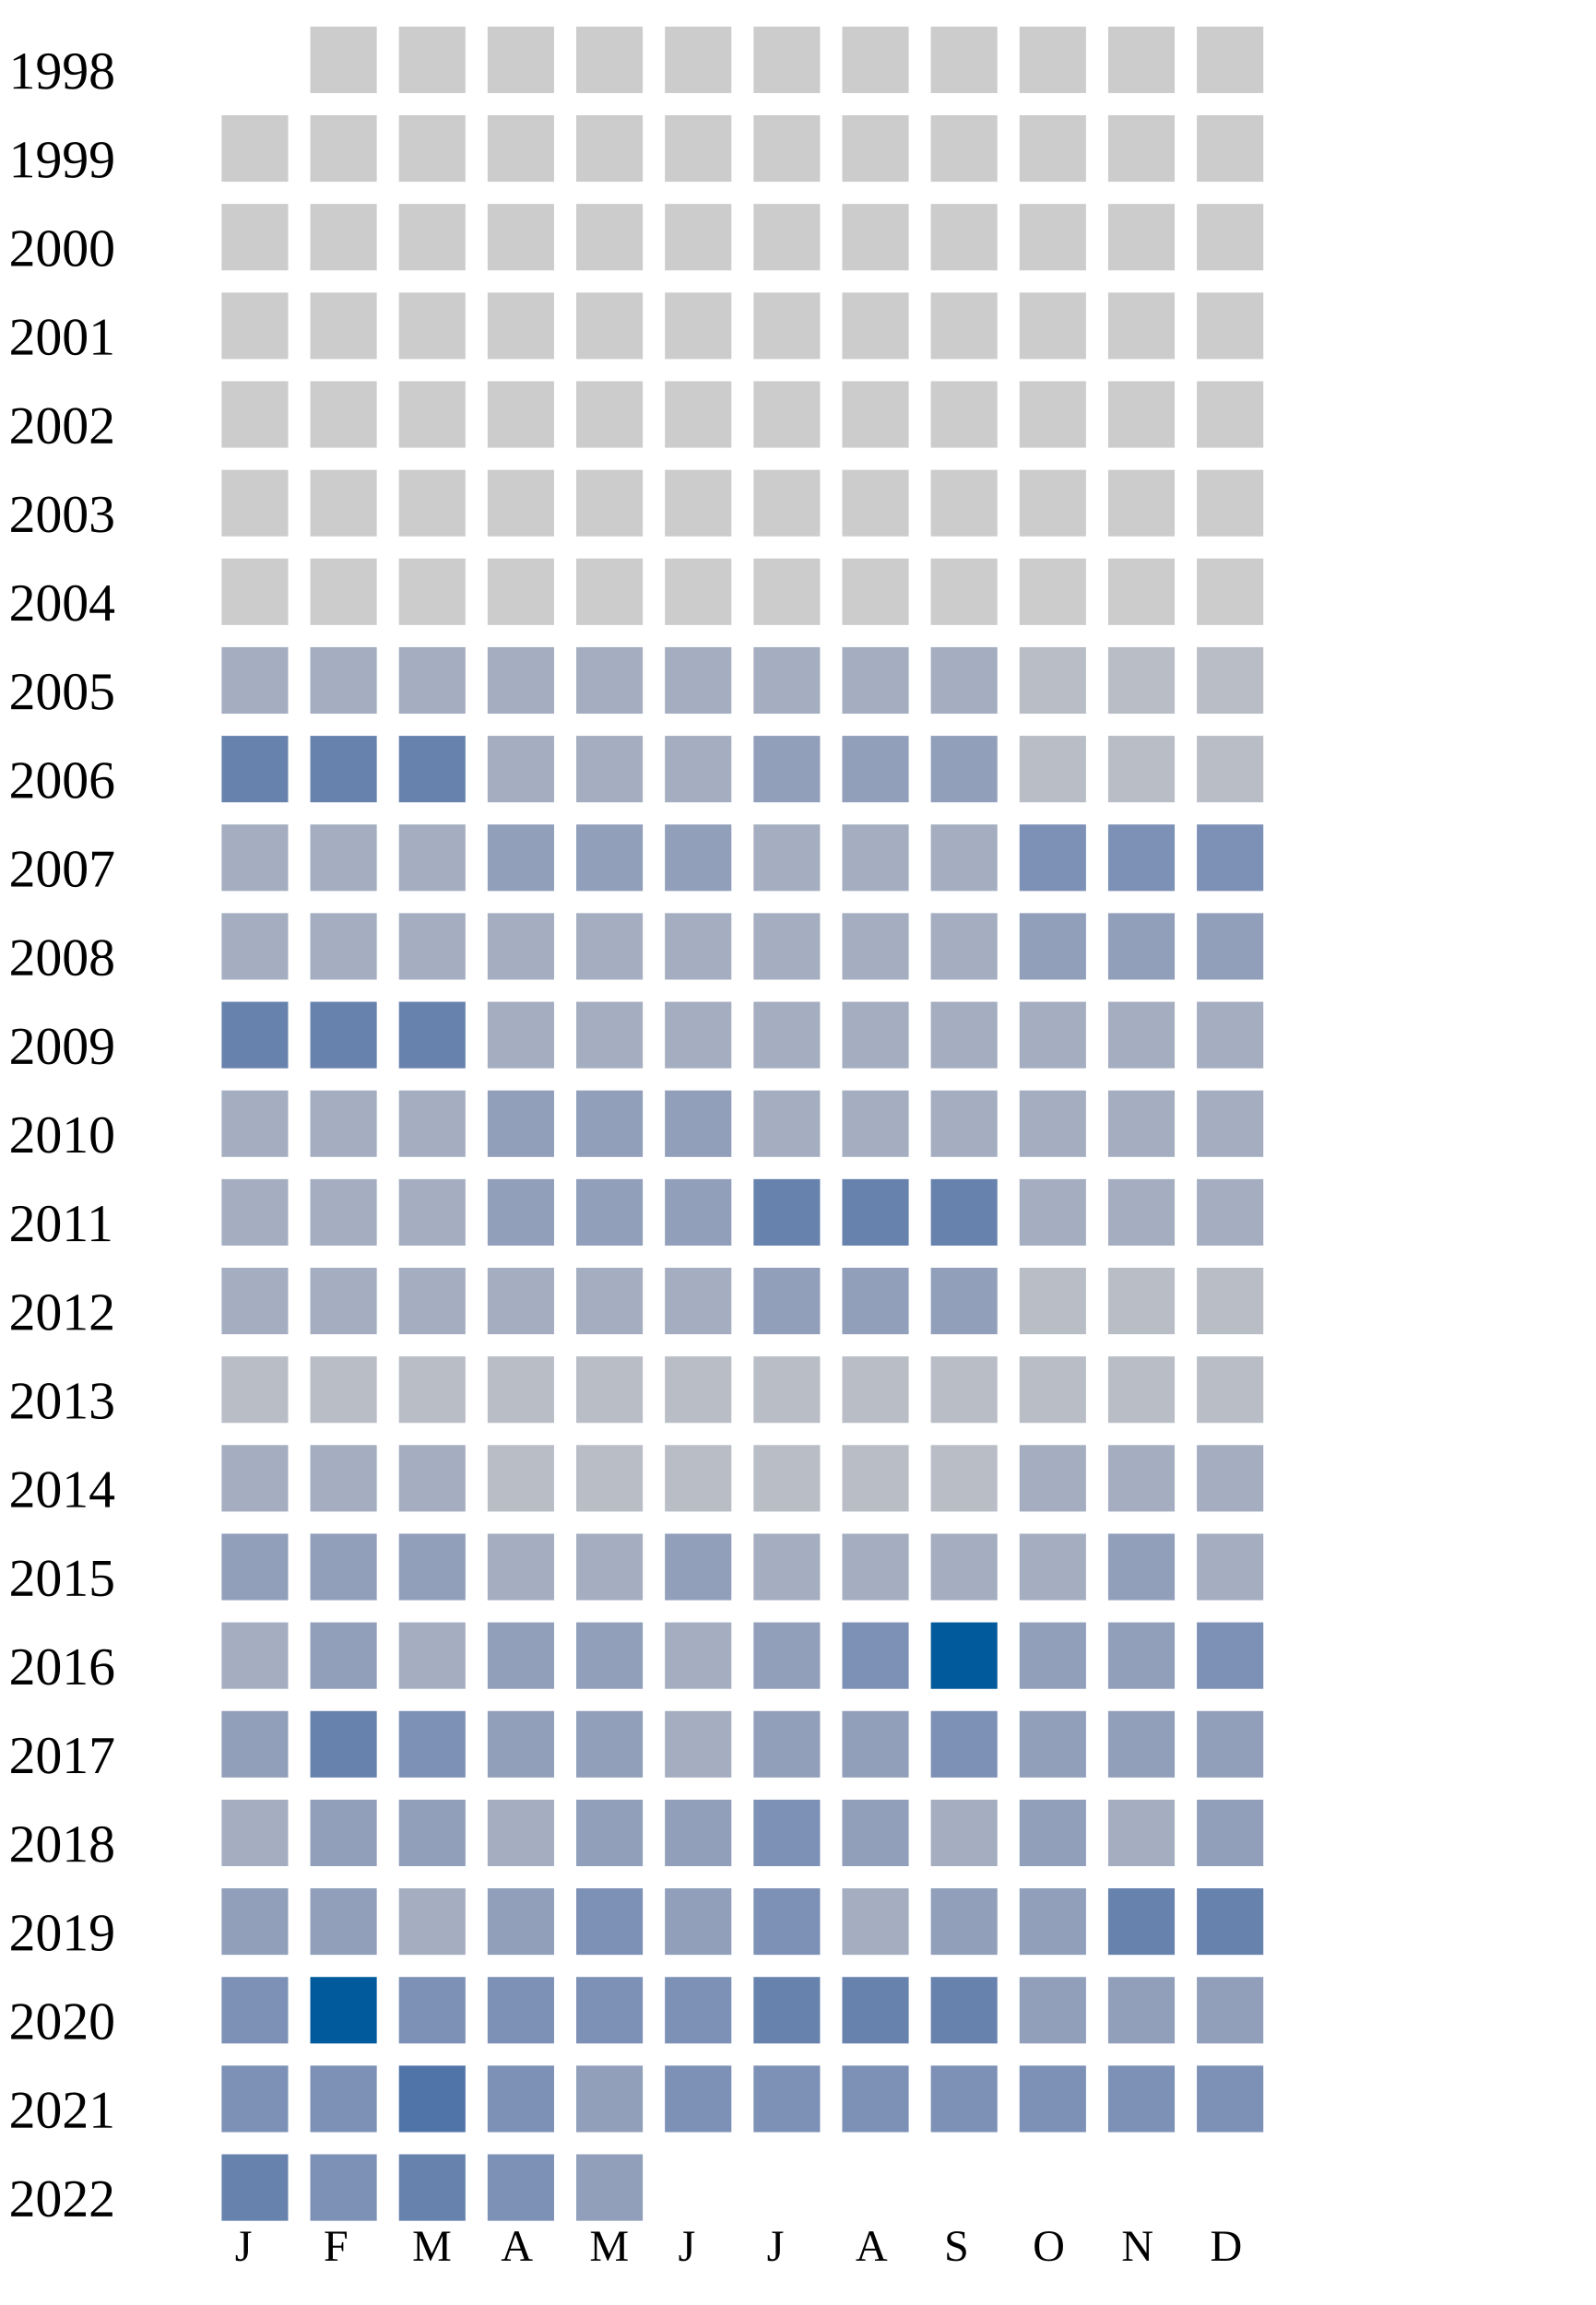
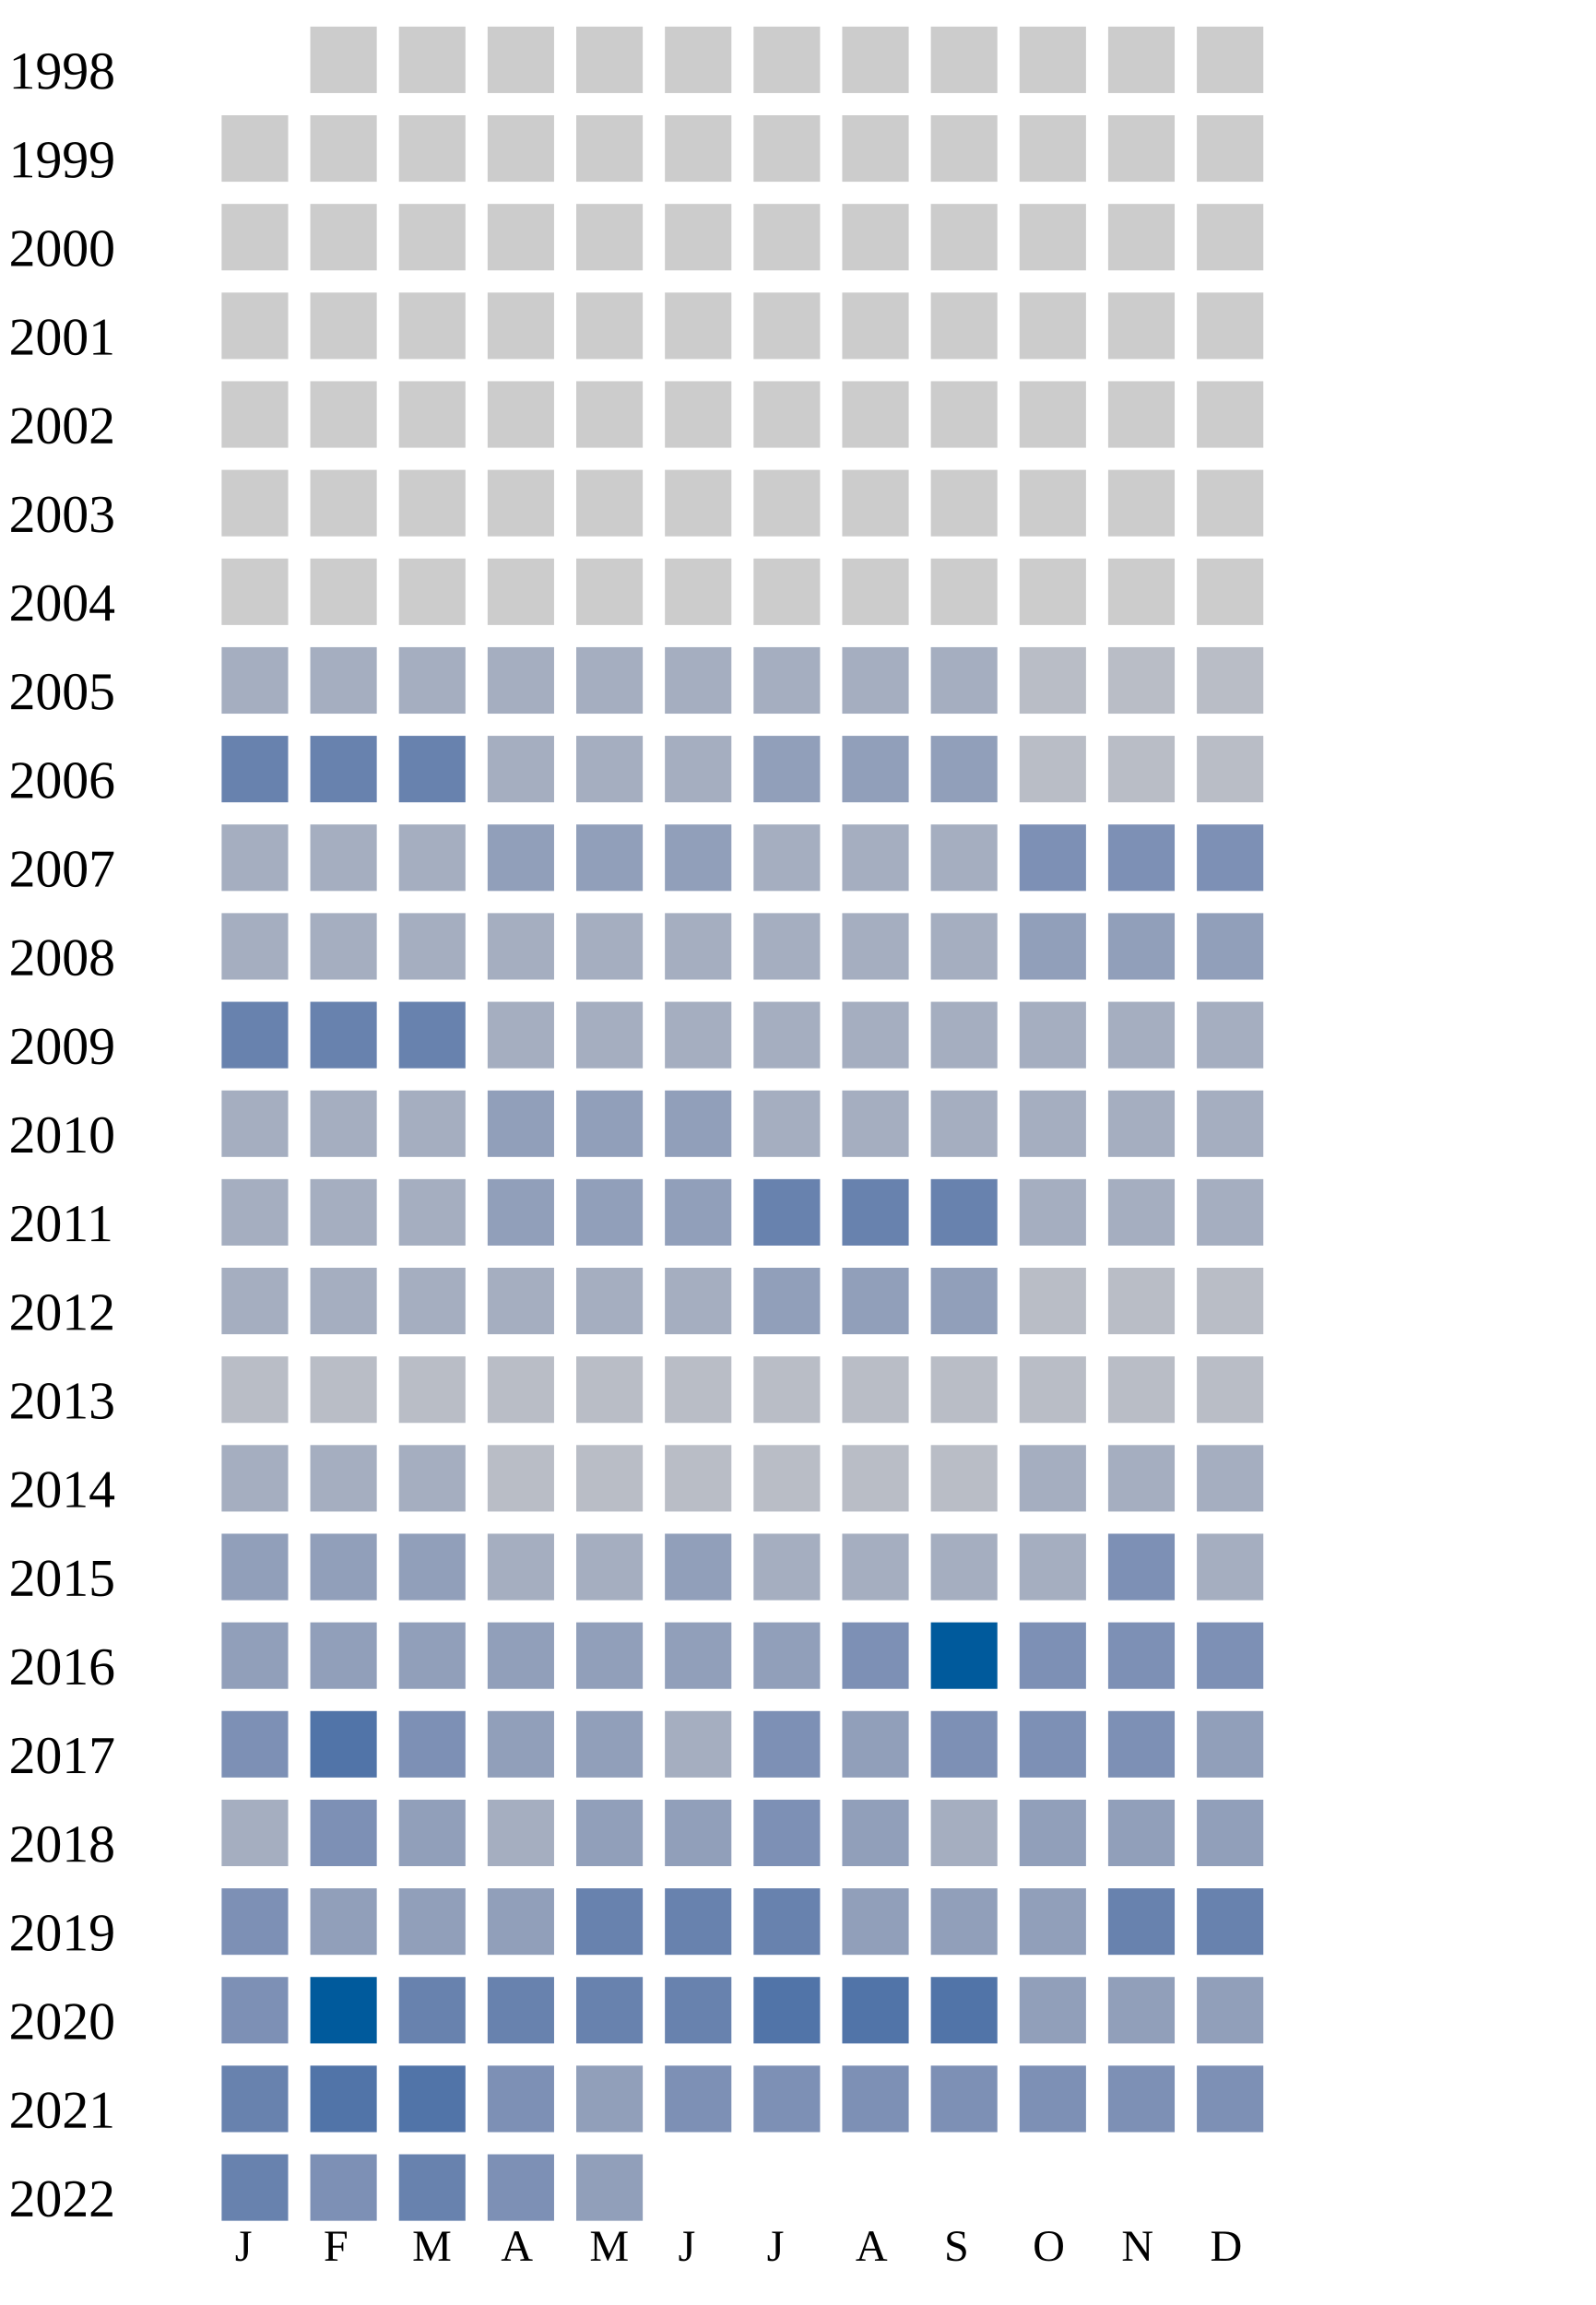
<svg xmlns="http://www.w3.org/2000/svg" width="360" height="520">
  <g transform="translate(0 0)">
    <text x="2" y="20">1998</text>
    <rect x="70" y="6" width="15" height="15" fill="#cccccc" />
    <rect x="90" y="6" width="15" height="15" fill="#cccccc" />
    <rect x="110" y="6" width="15" height="15" fill="#cccccc" />
    <rect x="130" y="6" width="15" height="15" fill="#cccccc" />
    <rect x="150" y="6" width="15" height="15" fill="#cccccc" />
    <rect x="170" y="6" width="15" height="15" fill="#cccccc" />
    <rect x="190" y="6" width="15" height="15" fill="#cccccc" />
    <rect x="210" y="6" width="15" height="15" fill="#cccccc" />
    <rect x="230" y="6" width="15" height="15" fill="#cccccc" />
    <rect x="250" y="6" width="15" height="15" fill="#cccccc" />
    <rect x="270" y="6" width="15" height="15" fill="#cccccc" />
  </g>
  <g transform="translate(0 20)">
    <text x="2" y="20">1999</text>
    <rect x="50" y="6" width="15" height="15" fill="#cccccc" />
    <rect x="70" y="6" width="15" height="15" fill="#cccccc" />
    <rect x="90" y="6" width="15" height="15" fill="#cccccc" />
    <rect x="110" y="6" width="15" height="15" fill="#cccccc" />
    <rect x="130" y="6" width="15" height="15" fill="#cccccc" />
    <rect x="150" y="6" width="15" height="15" fill="#cccccc" />
    <rect x="170" y="6" width="15" height="15" fill="#cccccc" />
    <rect x="190" y="6" width="15" height="15" fill="#cccccc" />
    <rect x="210" y="6" width="15" height="15" fill="#cccccc" />
    <rect x="230" y="6" width="15" height="15" fill="#cccccc" />
    <rect x="250" y="6" width="15" height="15" fill="#cccccc" />
    <rect x="270" y="6" width="15" height="15" fill="#cccccc" />
  </g>
  <g transform="translate(0 40)">
    <text x="2" y="20">2000</text>
    <rect x="50" y="6" width="15" height="15" fill="#cccccc" />
    <rect x="70" y="6" width="15" height="15" fill="#cccccc" />
    <rect x="90" y="6" width="15" height="15" fill="#cccccc" />
    <rect x="110" y="6" width="15" height="15" fill="#cccccc" />
    <rect x="130" y="6" width="15" height="15" fill="#cccccc" />
    <rect x="150" y="6" width="15" height="15" fill="#cccccc" />
    <rect x="170" y="6" width="15" height="15" fill="#cccccc" />
    <rect x="190" y="6" width="15" height="15" fill="#cccccc" />
    <rect x="210" y="6" width="15" height="15" fill="#cccccc" />
    <rect x="230" y="6" width="15" height="15" fill="#cccccc" />
    <rect x="250" y="6" width="15" height="15" fill="#cccccc" />
    <rect x="270" y="6" width="15" height="15" fill="#cccccc" />
  </g>
  <g transform="translate(0 60)">
    <text x="2" y="20">2001</text>
    <rect x="50" y="6" width="15" height="15" fill="#cccccc" />
    <rect x="70" y="6" width="15" height="15" fill="#cccccc" />
    <rect x="90" y="6" width="15" height="15" fill="#cccccc" />
    <rect x="110" y="6" width="15" height="15" fill="#cccccc" />
    <rect x="130" y="6" width="15" height="15" fill="#cccccc" />
    <rect x="150" y="6" width="15" height="15" fill="#cccccc" />
    <rect x="170" y="6" width="15" height="15" fill="#cccccc" />
    <rect x="190" y="6" width="15" height="15" fill="#cccccc" />
    <rect x="210" y="6" width="15" height="15" fill="#cccccc" />
    <rect x="230" y="6" width="15" height="15" fill="#cccccc" />
    <rect x="250" y="6" width="15" height="15" fill="#cccccc" />
    <rect x="270" y="6" width="15" height="15" fill="#cccccc" />
  </g>
  <g transform="translate(0 80)">
    <text x="2" y="20">2002</text>
    <rect x="50" y="6" width="15" height="15" fill="#cccccc" />
    <rect x="70" y="6" width="15" height="15" fill="#cccccc" />
    <rect x="90" y="6" width="15" height="15" fill="#cccccc" />
    <rect x="110" y="6" width="15" height="15" fill="#cccccc" />
    <rect x="130" y="6" width="15" height="15" fill="#cccccc" />
    <rect x="150" y="6" width="15" height="15" fill="#cccccc" />
    <rect x="170" y="6" width="15" height="15" fill="#cccccc" />
    <rect x="190" y="6" width="15" height="15" fill="#cccccc" />
    <rect x="210" y="6" width="15" height="15" fill="#cccccc" />
    <rect x="230" y="6" width="15" height="15" fill="#cccccc" />
    <rect x="250" y="6" width="15" height="15" fill="#cccccc" />
    <rect x="270" y="6" width="15" height="15" fill="#cccccc" />
  </g>
  <g transform="translate(0 100)">
    <text x="2" y="20">2003</text>
    <rect x="50" y="6" width="15" height="15" fill="#cccccc" />
    <rect x="70" y="6" width="15" height="15" fill="#cccccc" />
    <rect x="90" y="6" width="15" height="15" fill="#cccccc" />
    <rect x="110" y="6" width="15" height="15" fill="#cccccc" />
    <rect x="130" y="6" width="15" height="15" fill="#cccccc" />
    <rect x="150" y="6" width="15" height="15" fill="#cccccc" />
    <rect x="170" y="6" width="15" height="15" fill="#cccccc" />
    <rect x="190" y="6" width="15" height="15" fill="#cccccc" />
    <rect x="210" y="6" width="15" height="15" fill="#cccccc" />
    <rect x="230" y="6" width="15" height="15" fill="#cccccc" />
    <rect x="250" y="6" width="15" height="15" fill="#cccccc" />
    <rect x="270" y="6" width="15" height="15" fill="#cccccc" />
  </g>
  <g transform="translate(0 120)">
    <text x="2" y="20">2004</text>
    <rect x="50" y="6" width="15" height="15" fill="#cccccc" />
    <rect x="70" y="6" width="15" height="15" fill="#cccccc" />
    <rect x="90" y="6" width="15" height="15" fill="#cccccc" />
    <rect x="110" y="6" width="15" height="15" fill="#cccccc" />
    <rect x="130" y="6" width="15" height="15" fill="#cccccc" />
    <rect x="150" y="6" width="15" height="15" fill="#cccccc" />
    <rect x="170" y="6" width="15" height="15" fill="#cccccc" />
    <rect x="190" y="6" width="15" height="15" fill="#cccccc" />
    <rect x="210" y="6" width="15" height="15" fill="#cccccc" />
    <rect x="230" y="6" width="15" height="15" fill="#cccccc" />
    <rect x="250" y="6" width="15" height="15" fill="#cccccc" />
    <rect x="270" y="6" width="15" height="15" fill="#cccccc" />
  </g>
  <g transform="translate(0 140)">
    <text x="2" y="20">2005</text>
    <rect x="50" y="6" width="15" height="15" fill="#a5aec0" />
    <rect x="70" y="6" width="15" height="15" fill="#a5aec0" />
    <rect x="90" y="6" width="15" height="15" fill="#a5aec0" />
    <rect x="110" y="6" width="15" height="15" fill="#a5aec0" />
    <rect x="130" y="6" width="15" height="15" fill="#a5aec0" />
    <rect x="150" y="6" width="15" height="15" fill="#a5aec0" />
    <rect x="170" y="6" width="15" height="15" fill="#a5aec0" />
    <rect x="190" y="6" width="15" height="15" fill="#a5aec0" />
    <rect x="210" y="6" width="15" height="15" fill="#a5aec0" />
    <rect x="230" y="6" width="15" height="15" fill="#b9bdc6" />
    <rect x="250" y="6" width="15" height="15" fill="#b9bdc6" />
    <rect x="270" y="6" width="15" height="15" fill="#b9bdc6" />
  </g>
  <g transform="translate(0 160)">
    <text x="2" y="20">2006</text>
    <rect x="50" y="6" width="15" height="15" fill="#6882ae" />
    <rect x="70" y="6" width="15" height="15" fill="#6882ae" />
    <rect x="90" y="6" width="15" height="15" fill="#6882ae" />
    <rect x="110" y="6" width="15" height="15" fill="#a5aec0" />
    <rect x="130" y="6" width="15" height="15" fill="#a5aec0" />
    <rect x="150" y="6" width="15" height="15" fill="#a5aec0" />
    <rect x="170" y="6" width="15" height="15" fill="#919fba" />
    <rect x="190" y="6" width="15" height="15" fill="#919fba" />
    <rect x="210" y="6" width="15" height="15" fill="#919fba" />
    <rect x="230" y="6" width="15" height="15" fill="#b9bdc6" />
    <rect x="250" y="6" width="15" height="15" fill="#b9bdc6" />
    <rect x="270" y="6" width="15" height="15" fill="#b9bdc6" />
  </g>
  <g transform="translate(0 180)">
    <text x="2" y="20">2007</text>
    <rect x="50" y="6" width="15" height="15" fill="#a5aec0" />
    <rect x="70" y="6" width="15" height="15" fill="#a5aec0" />
    <rect x="90" y="6" width="15" height="15" fill="#a5aec0" />
    <rect x="110" y="6" width="15" height="15" fill="#919fba" />
    <rect x="130" y="6" width="15" height="15" fill="#919fba" />
    <rect x="150" y="6" width="15" height="15" fill="#919fba" />
    <rect x="170" y="6" width="15" height="15" fill="#a5aec0" />
    <rect x="190" y="6" width="15" height="15" fill="#a5aec0" />
    <rect x="210" y="6" width="15" height="15" fill="#a5aec0" />
    <rect x="230" y="6" width="15" height="15" fill="#7d90b5" />
    <rect x="250" y="6" width="15" height="15" fill="#7d90b5" />
    <rect x="270" y="6" width="15" height="15" fill="#7d90b5" />
  </g>
  <g transform="translate(0 200)">
    <text x="2" y="20">2008</text>
    <rect x="50" y="6" width="15" height="15" fill="#a5aec0" />
    <rect x="70" y="6" width="15" height="15" fill="#a5aec0" />
    <rect x="90" y="6" width="15" height="15" fill="#a5aec0" />
    <rect x="110" y="6" width="15" height="15" fill="#a5aec0" />
    <rect x="130" y="6" width="15" height="15" fill="#a5aec0" />
    <rect x="150" y="6" width="15" height="15" fill="#a5aec0" />
    <rect x="170" y="6" width="15" height="15" fill="#a5aec0" />
    <rect x="190" y="6" width="15" height="15" fill="#a5aec0" />
    <rect x="210" y="6" width="15" height="15" fill="#a5aec0" />
    <rect x="230" y="6" width="15" height="15" fill="#919fba" />
    <rect x="250" y="6" width="15" height="15" fill="#919fba" />
    <rect x="270" y="6" width="15" height="15" fill="#919fba" />
  </g>
  <g transform="translate(0 220)">
    <text x="2" y="20">2009</text>
    <rect x="50" y="6" width="15" height="15" fill="#6882ae" />
    <rect x="70" y="6" width="15" height="15" fill="#6882ae" />
    <rect x="90" y="6" width="15" height="15" fill="#6882ae" />
    <rect x="110" y="6" width="15" height="15" fill="#a5aec0" />
    <rect x="130" y="6" width="15" height="15" fill="#a5aec0" />
    <rect x="150" y="6" width="15" height="15" fill="#a5aec0" />
    <rect x="170" y="6" width="15" height="15" fill="#a5aec0" />
    <rect x="190" y="6" width="15" height="15" fill="#a5aec0" />
    <rect x="210" y="6" width="15" height="15" fill="#a5aec0" />
    <rect x="230" y="6" width="15" height="15" fill="#a5aec0" />
    <rect x="250" y="6" width="15" height="15" fill="#a5aec0" />
    <rect x="270" y="6" width="15" height="15" fill="#a5aec0" />
  </g>
  <g transform="translate(0 240)">
    <text x="2" y="20">2010</text>
    <rect x="50" y="6" width="15" height="15" fill="#a5aec0" />
    <rect x="70" y="6" width="15" height="15" fill="#a5aec0" />
    <rect x="90" y="6" width="15" height="15" fill="#a5aec0" />
    <rect x="110" y="6" width="15" height="15" fill="#919fba" />
    <rect x="130" y="6" width="15" height="15" fill="#919fba" />
    <rect x="150" y="6" width="15" height="15" fill="#919fba" />
    <rect x="170" y="6" width="15" height="15" fill="#a5aec0" />
    <rect x="190" y="6" width="15" height="15" fill="#a5aec0" />
    <rect x="210" y="6" width="15" height="15" fill="#a5aec0" />
    <rect x="230" y="6" width="15" height="15" fill="#a5aec0" />
    <rect x="250" y="6" width="15" height="15" fill="#a5aec0" />
    <rect x="270" y="6" width="15" height="15" fill="#a5aec0" />
  </g>
  <g transform="translate(0 260)">
    <text x="2" y="20">2011</text>
    <rect x="50" y="6" width="15" height="15" fill="#a5aec0" />
    <rect x="70" y="6" width="15" height="15" fill="#a5aec0" />
    <rect x="90" y="6" width="15" height="15" fill="#a5aec0" />
    <rect x="110" y="6" width="15" height="15" fill="#919fba" />
    <rect x="130" y="6" width="15" height="15" fill="#919fba" />
    <rect x="150" y="6" width="15" height="15" fill="#919fba" />
    <rect x="170" y="6" width="15" height="15" fill="#6882ae" />
    <rect x="190" y="6" width="15" height="15" fill="#6882ae" />
    <rect x="210" y="6" width="15" height="15" fill="#6882ae" />
    <rect x="230" y="6" width="15" height="15" fill="#a5aec0" />
    <rect x="250" y="6" width="15" height="15" fill="#a5aec0" />
    <rect x="270" y="6" width="15" height="15" fill="#a5aec0" />
  </g>
  <g transform="translate(0 280)">
    <text x="2" y="20">2012</text>
    <rect x="50" y="6" width="15" height="15" fill="#a5aec0" />
    <rect x="70" y="6" width="15" height="15" fill="#a5aec0" />
    <rect x="90" y="6" width="15" height="15" fill="#a5aec0" />
    <rect x="110" y="6" width="15" height="15" fill="#a5aec0" />
    <rect x="130" y="6" width="15" height="15" fill="#a5aec0" />
    <rect x="150" y="6" width="15" height="15" fill="#a5aec0" />
    <rect x="170" y="6" width="15" height="15" fill="#919fba" />
    <rect x="190" y="6" width="15" height="15" fill="#919fba" />
    <rect x="210" y="6" width="15" height="15" fill="#919fba" />
    <rect x="230" y="6" width="15" height="15" fill="#b9bdc6" />
    <rect x="250" y="6" width="15" height="15" fill="#b9bdc6" />
    <rect x="270" y="6" width="15" height="15" fill="#b9bdc6" />
  </g>
  <g transform="translate(0 300)">
    <text x="2" y="20">2013</text>
    <rect x="50" y="6" width="15" height="15" fill="#b9bdc6" />
    <rect x="70" y="6" width="15" height="15" fill="#b9bdc6" />
    <rect x="90" y="6" width="15" height="15" fill="#b9bdc6" />
    <rect x="110" y="6" width="15" height="15" fill="#b9bdc6" />
    <rect x="130" y="6" width="15" height="15" fill="#b9bdc6" />
    <rect x="150" y="6" width="15" height="15" fill="#b9bdc6" />
    <rect x="170" y="6" width="15" height="15" fill="#b9bdc6" />
    <rect x="190" y="6" width="15" height="15" fill="#b9bdc6" />
    <rect x="210" y="6" width="15" height="15" fill="#b9bdc6" />
    <rect x="230" y="6" width="15" height="15" fill="#b9bdc6" />
    <rect x="250" y="6" width="15" height="15" fill="#b9bdc6" />
    <rect x="270" y="6" width="15" height="15" fill="#b9bdc6" />
  </g>
  <g transform="translate(0 320)">
    <text x="2" y="20">2014</text>
    <rect x="50" y="6" width="15" height="15" fill="#a5aec0" />
    <rect x="70" y="6" width="15" height="15" fill="#a5aec0" />
    <rect x="90" y="6" width="15" height="15" fill="#a5aec0" />
    <rect x="110" y="6" width="15" height="15" fill="#b9bdc6" />
    <rect x="130" y="6" width="15" height="15" fill="#b9bdc6" />
    <rect x="150" y="6" width="15" height="15" fill="#b9bdc6" />
    <rect x="170" y="6" width="15" height="15" fill="#b9bdc6" />
    <rect x="190" y="6" width="15" height="15" fill="#b9bdc6" />
    <rect x="210" y="6" width="15" height="15" fill="#b9bdc6" />
    <rect x="230" y="6" width="15" height="15" fill="#a5aec0" />
    <rect x="250" y="6" width="15" height="15" fill="#a5aec0" />
    <rect x="270" y="6" width="15" height="15" fill="#a5aec0" />
  </g>
  <g transform="translate(0 340)">
    <text x="2" y="20">2015</text>
    <rect x="50" y="6" width="15" height="15" fill="#919fba" />
    <rect x="70" y="6" width="15" height="15" fill="#919fba" />
    <rect x="90" y="6" width="15" height="15" fill="#919fba" />
    <rect x="110" y="6" width="15" height="15" fill="#a5aec0" />
    <rect x="130" y="6" width="15" height="15" fill="#a5aec0" />
    <rect x="150" y="6" width="15" height="15" fill="#919fba" />
    <rect x="170" y="6" width="15" height="15" fill="#a5aec0" />
    <rect x="190" y="6" width="15" height="15" fill="#a5aec0" />
    <rect x="210" y="6" width="15" height="15" fill="#a5aec0" />
    <rect x="230" y="6" width="15" height="15" fill="#a5aec0" />
-     <rect x="250" y="6" width="15" height="15" fill="#919fba" />
+     <rect x="250" y="6" width="15" height="15" fill="#7d90b5" />
    <rect x="270" y="6" width="15" height="15" fill="#a5aec0" />
  </g>
  <g transform="translate(0 360)">
    <text x="2" y="20">2016</text>
-     <rect x="50" y="6" width="15" height="15" fill="#a5aec0" />
+     <rect x="50" y="6" width="15" height="15" fill="#919fba" />
    <rect x="70" y="6" width="15" height="15" fill="#919fba" />
-     <rect x="90" y="6" width="15" height="15" fill="#a5aec0" />
-     <rect x="110" y="6" width="15" height="15" fill="#919fba" />
-     <rect x="130" y="6" width="15" height="15" fill="#919fba" />
-     <rect x="150" y="6" width="15" height="15" fill="#a5aec0" />
+     <rect x="90" y="6" width="15" height="15" fill="#919fba" />
+     <rect x="110" y="6" width="15" height="15" fill="#919fba" />
+     <rect x="130" y="6" width="15" height="15" fill="#919fba" />
+     <rect x="150" y="6" width="15" height="15" fill="#919fba" />
    <rect x="170" y="6" width="15" height="15" fill="#919fba" />
    <rect x="190" y="6" width="15" height="15" fill="#7d90b5" />
    <rect x="210" y="6" width="15" height="15" fill="#005a9c" />
-     <rect x="230" y="6" width="15" height="15" fill="#919fba" />
-     <rect x="250" y="6" width="15" height="15" fill="#919fba" />
+     <rect x="230" y="6" width="15" height="15" fill="#7d90b5" />
+     <rect x="250" y="6" width="15" height="15" fill="#7d90b5" />
    <rect x="270" y="6" width="15" height="15" fill="#7d90b5" />
  </g>
  <g transform="translate(0 380)">
    <text x="2" y="20">2017</text>
-     <rect x="50" y="6" width="15" height="15" fill="#919fba" />
-     <rect x="70" y="6" width="15" height="15" fill="#6882ae" />
+     <rect x="50" y="6" width="15" height="15" fill="#7d90b5" />
+     <rect x="70" y="6" width="15" height="15" fill="#5174a8" />
    <rect x="90" y="6" width="15" height="15" fill="#7d90b5" />
    <rect x="110" y="6" width="15" height="15" fill="#919fba" />
    <rect x="130" y="6" width="15" height="15" fill="#919fba" />
    <rect x="150" y="6" width="15" height="15" fill="#a5aec0" />
-     <rect x="170" y="6" width="15" height="15" fill="#919fba" />
+     <rect x="170" y="6" width="15" height="15" fill="#7d90b5" />
    <rect x="190" y="6" width="15" height="15" fill="#919fba" />
    <rect x="210" y="6" width="15" height="15" fill="#7d90b5" />
+     <rect x="230" y="6" width="15" height="15" fill="#7d90b5" />
+     <rect x="250" y="6" width="15" height="15" fill="#7d90b5" />
+     <rect x="270" y="6" width="15" height="15" fill="#919fba" />
+   </g>
+   <g transform="translate(0 400)">
+     <text x="2" y="20">2018</text>
+     <rect x="50" y="6" width="15" height="15" fill="#a5aec0" />
+     <rect x="70" y="6" width="15" height="15" fill="#7d90b5" />
+     <rect x="90" y="6" width="15" height="15" fill="#919fba" />
+     <rect x="110" y="6" width="15" height="15" fill="#a5aec0" />
+     <rect x="130" y="6" width="15" height="15" fill="#919fba" />
+     <rect x="150" y="6" width="15" height="15" fill="#919fba" />
+     <rect x="170" y="6" width="15" height="15" fill="#7d90b5" />
+     <rect x="190" y="6" width="15" height="15" fill="#919fba" />
+     <rect x="210" y="6" width="15" height="15" fill="#a5aec0" />
    <rect x="230" y="6" width="15" height="15" fill="#919fba" />
    <rect x="250" y="6" width="15" height="15" fill="#919fba" />
    <rect x="270" y="6" width="15" height="15" fill="#919fba" />
  </g>
-   <g transform="translate(0 400)">
-     <text x="2" y="20">2018</text>
-     <rect x="50" y="6" width="15" height="15" fill="#a5aec0" />
+   <g transform="translate(0 420)">
+     <text x="2" y="20">2019</text>
+     <rect x="50" y="6" width="15" height="15" fill="#7d90b5" />
    <rect x="70" y="6" width="15" height="15" fill="#919fba" />
    <rect x="90" y="6" width="15" height="15" fill="#919fba" />
-     <rect x="110" y="6" width="15" height="15" fill="#a5aec0" />
-     <rect x="130" y="6" width="15" height="15" fill="#919fba" />
-     <rect x="150" y="6" width="15" height="15" fill="#919fba" />
-     <rect x="170" y="6" width="15" height="15" fill="#7d90b5" />
-     <rect x="190" y="6" width="15" height="15" fill="#919fba" />
-     <rect x="210" y="6" width="15" height="15" fill="#a5aec0" />
-     <rect x="230" y="6" width="15" height="15" fill="#919fba" />
-     <rect x="250" y="6" width="15" height="15" fill="#a5aec0" />
-     <rect x="270" y="6" width="15" height="15" fill="#919fba" />
-   </g>
-   <g transform="translate(0 420)">
-     <text x="2" y="20">2019</text>
-     <rect x="50" y="6" width="15" height="15" fill="#919fba" />
-     <rect x="70" y="6" width="15" height="15" fill="#919fba" />
-     <rect x="90" y="6" width="15" height="15" fill="#a5aec0" />
-     <rect x="110" y="6" width="15" height="15" fill="#919fba" />
-     <rect x="130" y="6" width="15" height="15" fill="#7d90b5" />
-     <rect x="150" y="6" width="15" height="15" fill="#919fba" />
-     <rect x="170" y="6" width="15" height="15" fill="#7d90b5" />
-     <rect x="190" y="6" width="15" height="15" fill="#a5aec0" />
+     <rect x="110" y="6" width="15" height="15" fill="#919fba" />
+     <rect x="130" y="6" width="15" height="15" fill="#6882ae" />
+     <rect x="150" y="6" width="15" height="15" fill="#6882ae" />
+     <rect x="170" y="6" width="15" height="15" fill="#6882ae" />
+     <rect x="190" y="6" width="15" height="15" fill="#919fba" />
    <rect x="210" y="6" width="15" height="15" fill="#919fba" />
    <rect x="230" y="6" width="15" height="15" fill="#919fba" />
    <rect x="250" y="6" width="15" height="15" fill="#6882ae" />
    <rect x="270" y="6" width="15" height="15" fill="#6882ae" />
  </g>
  <g transform="translate(0 440)">
    <text x="2" y="20">2020</text>
    <rect x="50" y="6" width="15" height="15" fill="#7d90b5" />
    <rect x="70" y="6" width="15" height="15" fill="#005a9c" />
-     <rect x="90" y="6" width="15" height="15" fill="#7d90b5" />
-     <rect x="110" y="6" width="15" height="15" fill="#7d90b5" />
-     <rect x="130" y="6" width="15" height="15" fill="#7d90b5" />
-     <rect x="150" y="6" width="15" height="15" fill="#7d90b5" />
-     <rect x="170" y="6" width="15" height="15" fill="#6882ae" />
-     <rect x="190" y="6" width="15" height="15" fill="#6882ae" />
-     <rect x="210" y="6" width="15" height="15" fill="#6882ae" />
+     <rect x="90" y="6" width="15" height="15" fill="#6882ae" />
+     <rect x="110" y="6" width="15" height="15" fill="#6882ae" />
+     <rect x="130" y="6" width="15" height="15" fill="#6882ae" />
+     <rect x="150" y="6" width="15" height="15" fill="#6882ae" />
+     <rect x="170" y="6" width="15" height="15" fill="#5174a8" />
+     <rect x="190" y="6" width="15" height="15" fill="#5174a8" />
+     <rect x="210" y="6" width="15" height="15" fill="#5174a8" />
    <rect x="230" y="6" width="15" height="15" fill="#919fba" />
    <rect x="250" y="6" width="15" height="15" fill="#919fba" />
    <rect x="270" y="6" width="15" height="15" fill="#919fba" />
  </g>
  <g transform="translate(0 460)">
    <text x="2" y="20">2021</text>
-     <rect x="50" y="6" width="15" height="15" fill="#7d90b5" />
-     <rect x="70" y="6" width="15" height="15" fill="#7d90b5" />
+     <rect x="50" y="6" width="15" height="15" fill="#6882ae" />
+     <rect x="70" y="6" width="15" height="15" fill="#5174a8" />
    <rect x="90" y="6" width="15" height="15" fill="#5174a8" />
    <rect x="110" y="6" width="15" height="15" fill="#7d90b5" />
    <rect x="130" y="6" width="15" height="15" fill="#919fba" />
    <rect x="150" y="6" width="15" height="15" fill="#7d90b5" />
    <rect x="170" y="6" width="15" height="15" fill="#7d90b5" />
    <rect x="190" y="6" width="15" height="15" fill="#7d90b5" />
    <rect x="210" y="6" width="15" height="15" fill="#7d90b5" />
    <rect x="230" y="6" width="15" height="15" fill="#7d90b5" />
    <rect x="250" y="6" width="15" height="15" fill="#7d90b5" />
    <rect x="270" y="6" width="15" height="15" fill="#7d90b5" />
  </g>
  <g transform="translate(0 480)">
    <text x="2" y="20">2022</text>
    <rect x="50" y="6" width="15" height="15" fill="#6882ae" />
    <rect x="70" y="6" width="15" height="15" fill="#7d90b5" />
    <rect x="90" y="6" width="15" height="15" fill="#6882ae" />
    <rect x="110" y="6" width="15" height="15" fill="#7d90b5" />
    <rect x="130" y="6" width="15" height="15" fill="#919fba" />
  </g>
  <text style="font-size: 10px; text-align: center" x="53" y="510">J</text>
  <text style="font-size: 10px; text-align: center" x="73" y="510">F</text>
  <text style="font-size: 10px; text-align: center" x="93" y="510">M</text>
  <text style="font-size: 10px; text-align: center" x="113" y="510">A</text>
  <text style="font-size: 10px; text-align: center" x="133" y="510">M</text>
  <text style="font-size: 10px; text-align: center" x="153" y="510">J</text>
  <text style="font-size: 10px; text-align: center" x="173" y="510">J</text>
  <text style="font-size: 10px; text-align: center" x="193" y="510">A</text>
  <text style="font-size: 10px; text-align: center" x="213" y="510">S</text>
  <text style="font-size: 10px; text-align: center" x="233" y="510">O</text>
  <text style="font-size: 10px; text-align: center" x="253" y="510">N</text>
  <text style="font-size: 10px; text-align: center" x="273" y="510">D</text>
  <text style="font-size: 10px;" x="155" y="529">Less</text>
  <rect fill="#b9bdc6" width="10" height="10" x="180" y="520" />
  <rect fill="#919fba" width="10" height="10" x="195" y="520" />
  <rect fill="#6882ae" width="10" height="10" x="210" y="520" />
  <rect fill="#005a9c" width="10" height="10" x="225" y="520" />
  <text x="240" y="529" style="font-size: 10px;">More</text>
</svg>
